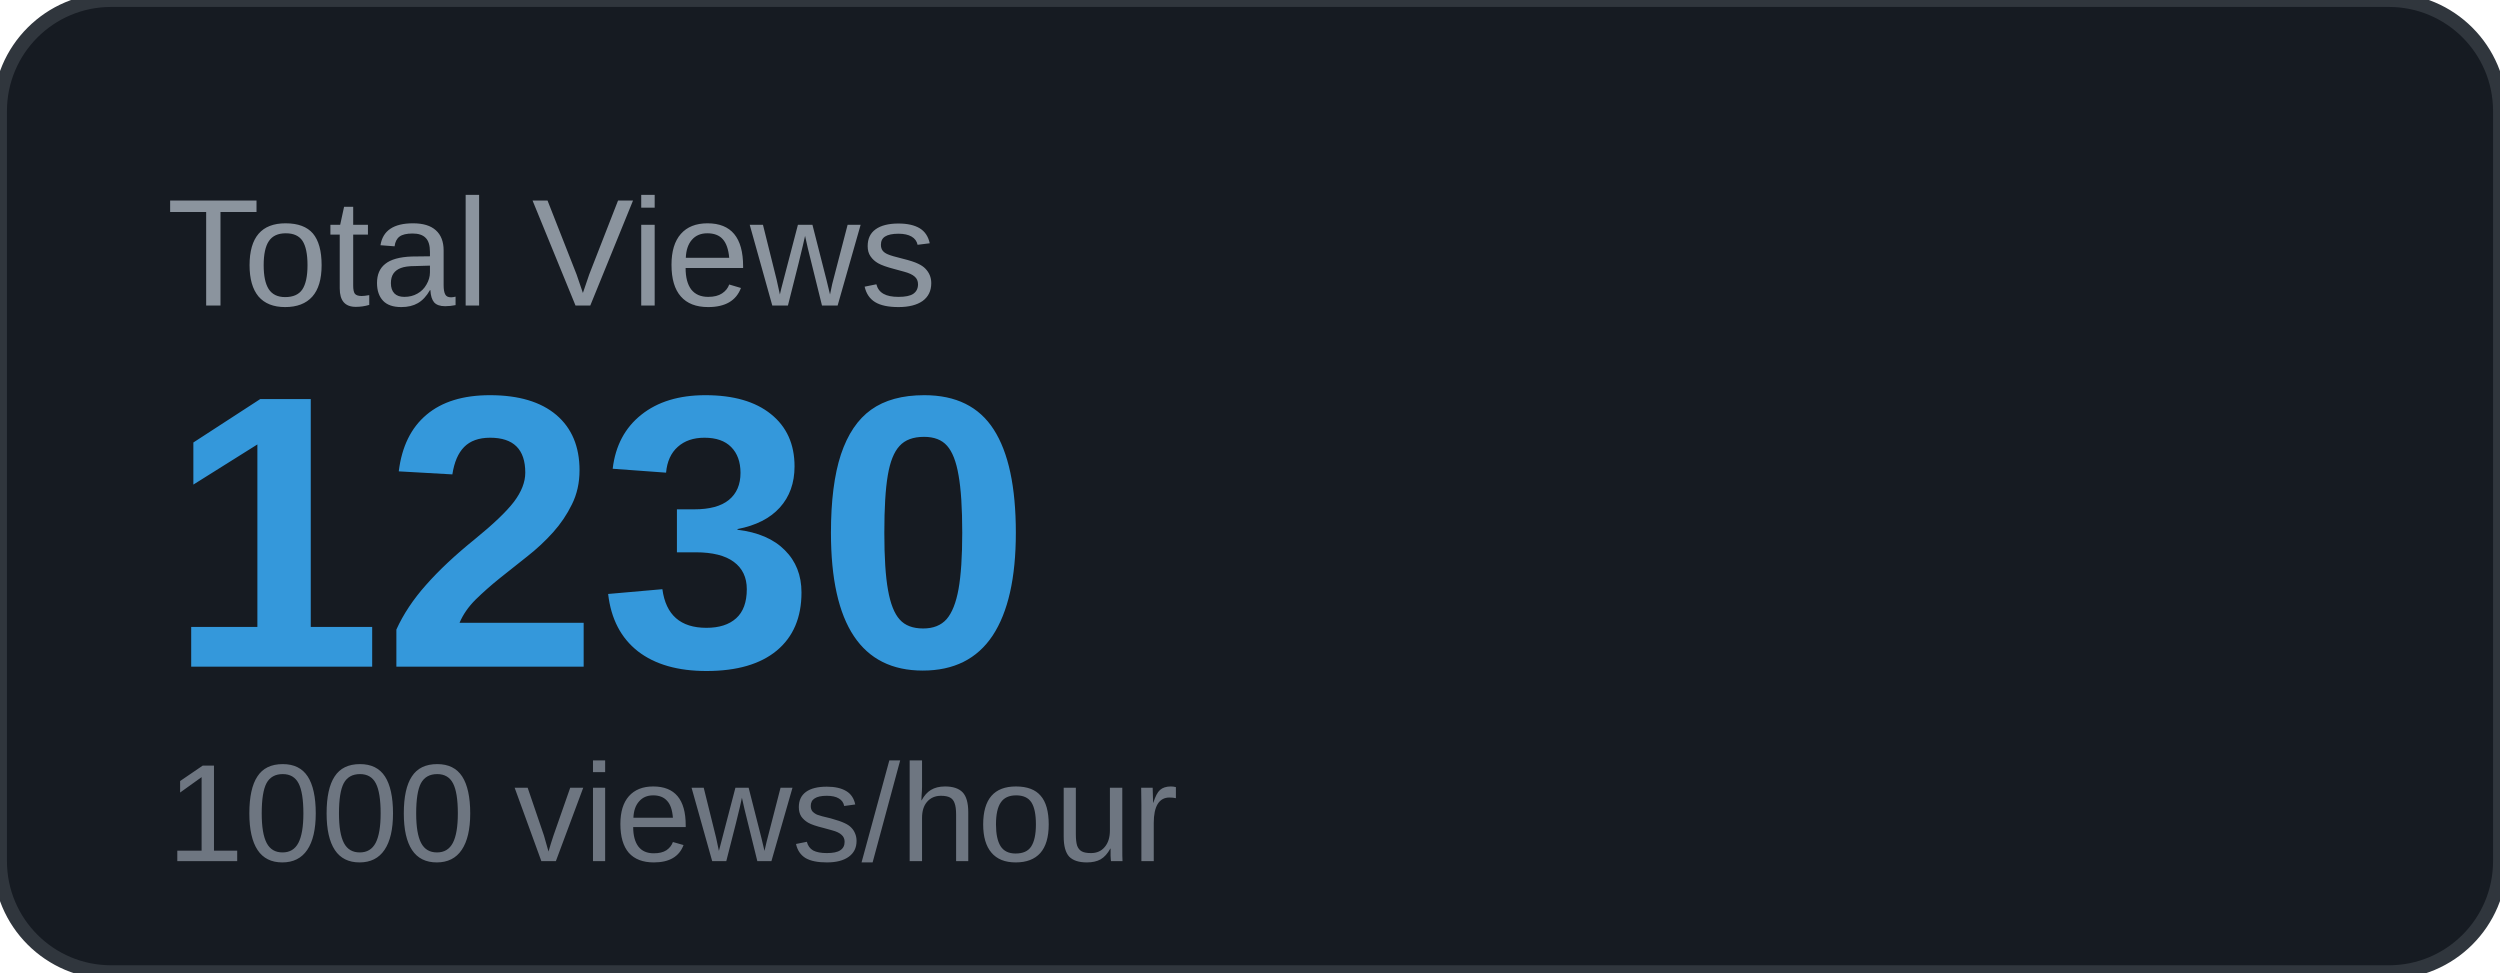
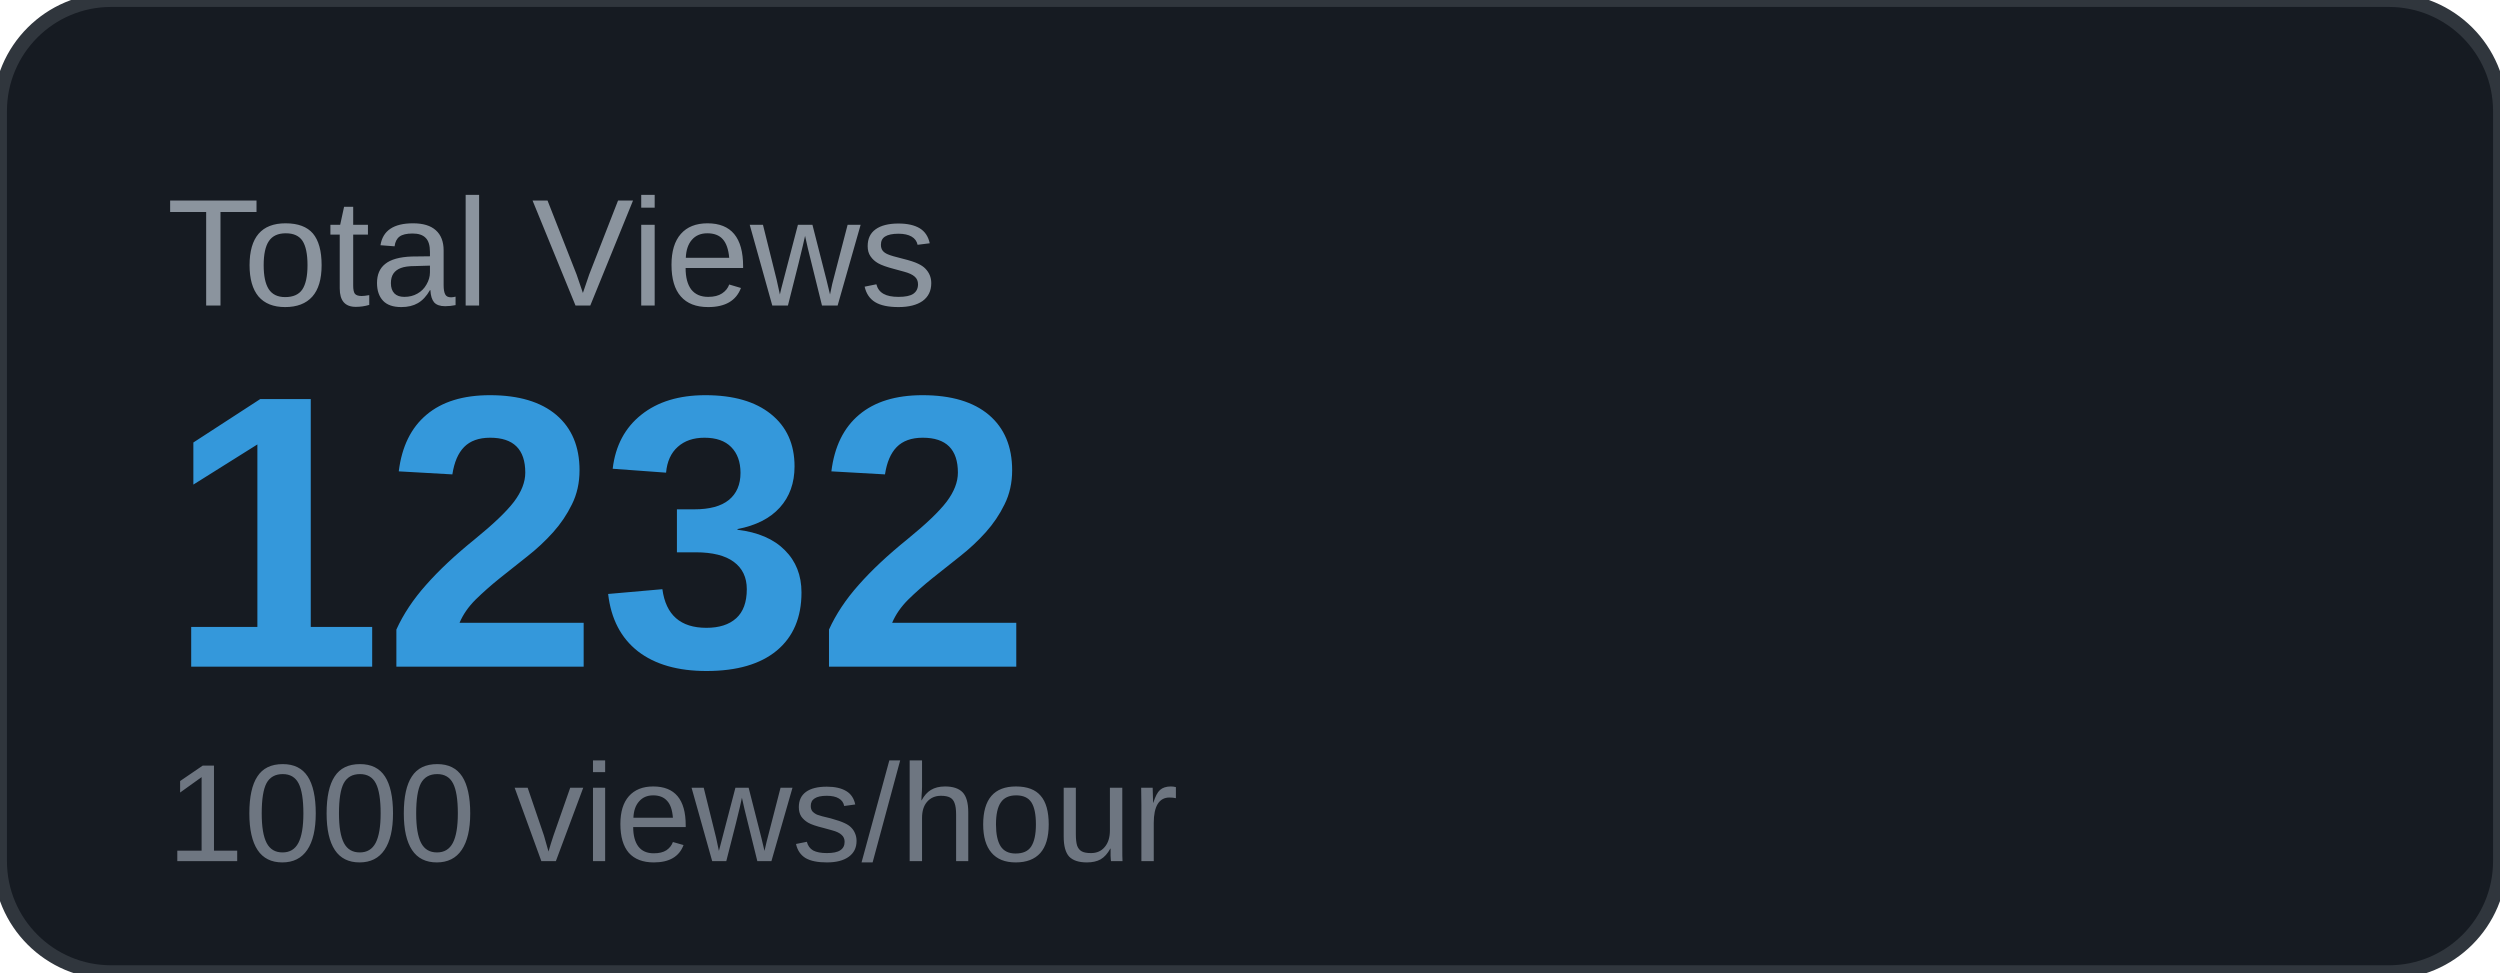
<svg xmlns="http://www.w3.org/2000/svg" width="180" height="70" viewBox="0 0 180 70">
  <rect width="180" height="70" rx="8" fill="#161b22" />
  <rect width="180" height="70" rx="8" fill="none" stroke="#30363d" stroke-width="1" />
  <text x="12" y="22" font-family="Arial, sans-serif" font-size="11" fill="#8b949e" text-transform="uppercase">Total Views</text>
-   <text x="12" y="48" font-family="Arial, sans-serif" font-size="28" font-weight="700" fill="#3498db">1230</text>
+   <text x="12" y="48" font-family="Arial, sans-serif" font-size="28" font-weight="700" fill="#3498db">1232</text>
  <text x="12" y="62" font-family="Arial, sans-serif" font-size="10" fill="#6e7681">1000 views/hour</text>
</svg>
